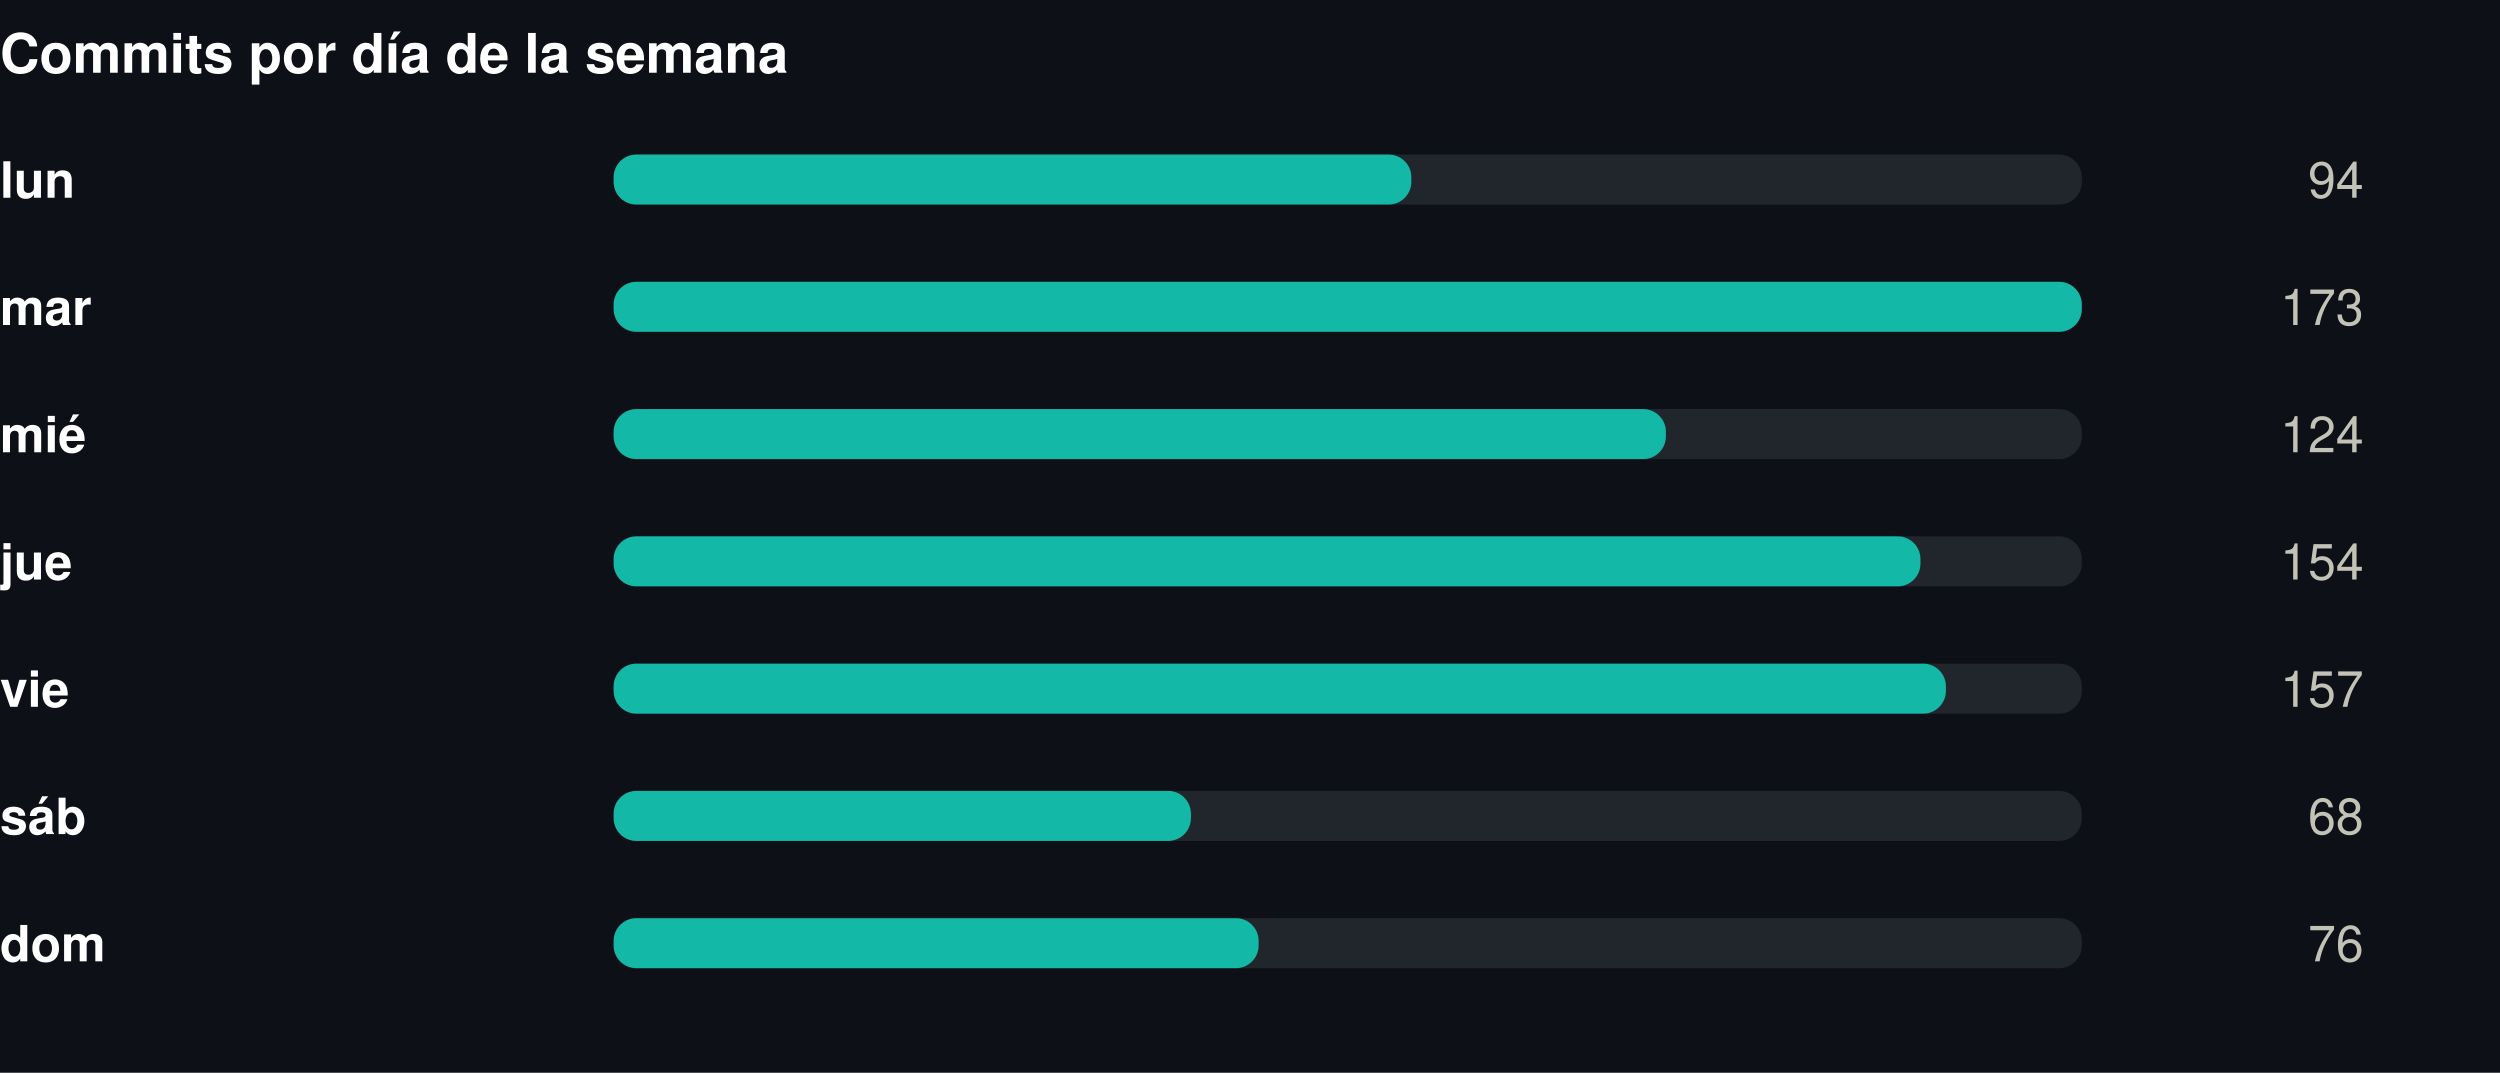
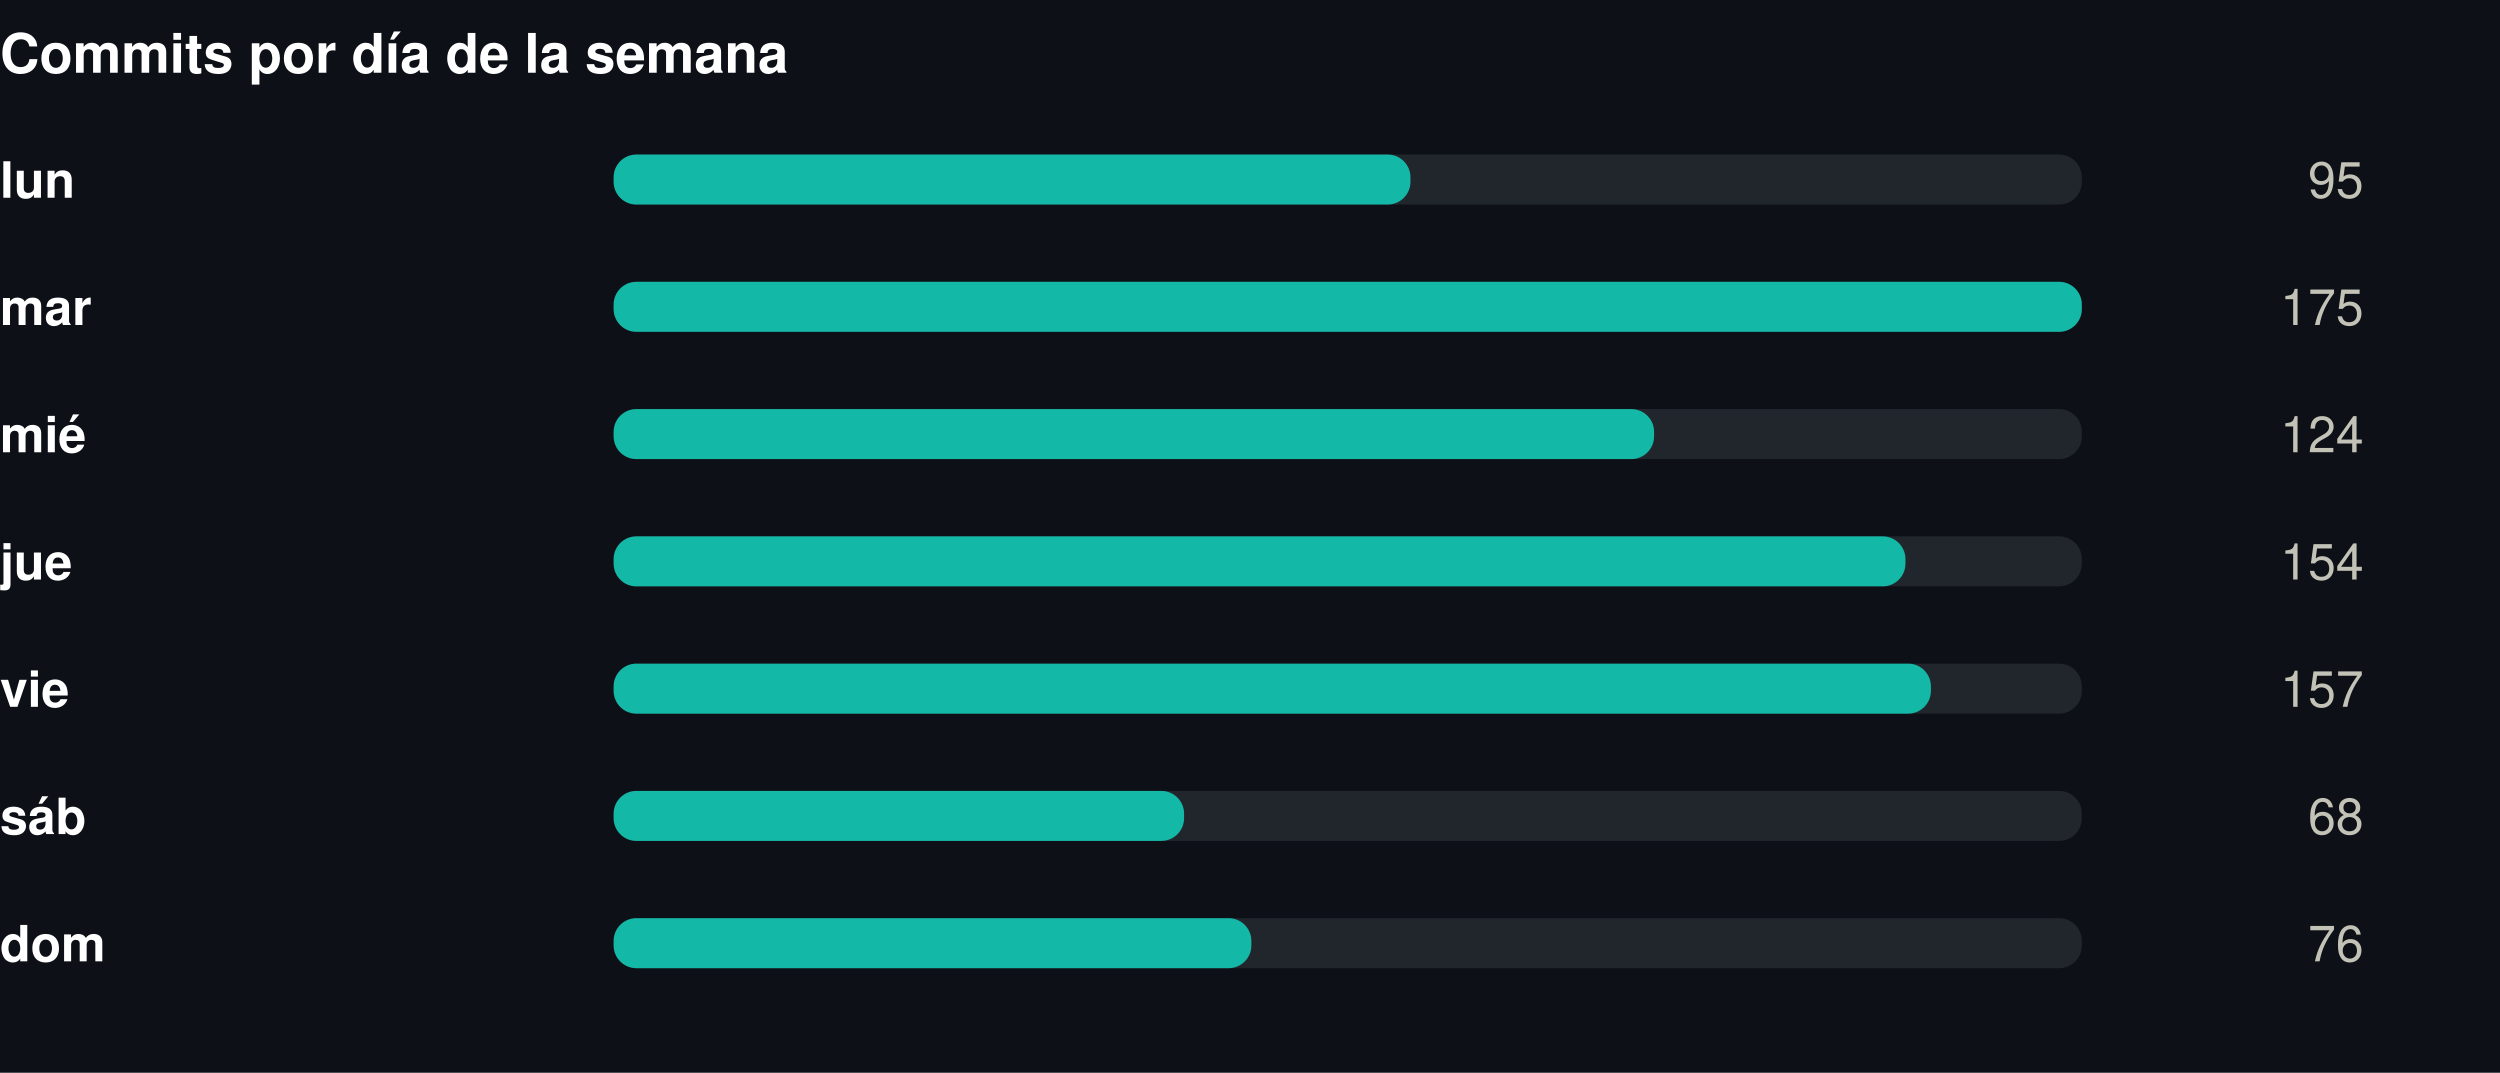
<svg xmlns="http://www.w3.org/2000/svg" width="550" height="236" viewBox="0 0 550 236" role="img">
  <rect width="550" height="236" fill="#0d1117" />
  <style>
@keyframes grow{from{transform:scaleX(0)}}
@keyframes rise{from{opacity:0;transform:translateY(9px)}}
@keyframes fade{from{opacity:0}}
@keyframes draw{to{stroke-dashoffset:0}}
.bar{transform-box:fill-box;transform-origin:left center;animation:grow .9s cubic-bezier(.22,1,.36,1) var(--d,0s) both}
.rise{animation:rise .7s cubic-bezier(.22,1,.36,1) var(--d,0s) both}
.fade{animation:fade .8s ease-out var(--d,0s) both}
.draw{animation:draw 1.7s ease-out .1s both}
@media (prefers-reduced-motion:reduce){
.bar,.rise,.fade,.draw{animation:none;transform:none;opacity:1;stroke-dashoffset:0}
}
</style>
  <g transform="translate(0,0)">
    <text x="0" y="16" font-family="-apple-system,BlinkMacSystemFont,'Segoe UI',Helvetica,Arial,sans-serif" font-size="12" font-weight="700" fill="#ffffff" text-anchor="start">Commits por día de la semana</text>
    <text x="0" y="43.5" font-family="-apple-system,BlinkMacSystemFont,'Segoe UI',Helvetica,Arial,sans-serif" font-size="11" font-weight="600" fill="#ffffff" text-anchor="start">lun</text>
    <rect x="135" y="34" width="323" height="11" rx="5" fill="#21262d" />
-     <rect class="bar" style="--d:0.00s" x="135" y="34" width="175.5" height="11" rx="5" fill="#14b8a6" />
+     <rect class="bar" style="--d:0.00s" x="135" y="34" width="175.3" height="11" rx="5" fill="#14b8a6" />
    <g class="fade" style="--d:0.00s">
-       <text x="520" y="43.5" font-family="-apple-system,BlinkMacSystemFont,'Segoe UI',Helvetica,Arial,sans-serif" font-size="11" font-weight="400" fill="#c3c2b7" text-anchor="end">94</text>
+       <text x="520" y="43.5" font-family="-apple-system,BlinkMacSystemFont,'Segoe UI',Helvetica,Arial,sans-serif" font-size="11" font-weight="400" fill="#c3c2b7" text-anchor="end">95</text>
    </g>
    <text x="0" y="71.5" font-family="-apple-system,BlinkMacSystemFont,'Segoe UI',Helvetica,Arial,sans-serif" font-size="11" font-weight="600" fill="#ffffff" text-anchor="start">mar</text>
    <rect x="135" y="62" width="323" height="11" rx="5" fill="#21262d" />
    <rect class="bar" style="--d:0.07s" x="135" y="62" width="323.0" height="11" rx="5" fill="#14b8a6" />
    <g class="fade" style="--d:0.07s">
-       <text x="520" y="71.5" font-family="-apple-system,BlinkMacSystemFont,'Segoe UI',Helvetica,Arial,sans-serif" font-size="11" font-weight="400" fill="#c3c2b7" text-anchor="end">173</text>
+       <text x="520" y="71.5" font-family="-apple-system,BlinkMacSystemFont,'Segoe UI',Helvetica,Arial,sans-serif" font-size="11" font-weight="400" fill="#c3c2b7" text-anchor="end">175</text>
    </g>
    <text x="0" y="99.5" font-family="-apple-system,BlinkMacSystemFont,'Segoe UI',Helvetica,Arial,sans-serif" font-size="11" font-weight="600" fill="#ffffff" text-anchor="start">mié</text>
    <rect x="135" y="90" width="323" height="11" rx="5" fill="#21262d" />
-     <rect class="bar" style="--d:0.14s" x="135" y="90" width="231.5" height="11" rx="5" fill="#14b8a6" />
+     <rect class="bar" style="--d:0.14s" x="135" y="90" width="228.9" height="11" rx="5" fill="#14b8a6" />
    <g class="fade" style="--d:0.14s">
      <text x="520" y="99.5" font-family="-apple-system,BlinkMacSystemFont,'Segoe UI',Helvetica,Arial,sans-serif" font-size="11" font-weight="400" fill="#c3c2b7" text-anchor="end">124</text>
    </g>
    <text x="0" y="127.5" font-family="-apple-system,BlinkMacSystemFont,'Segoe UI',Helvetica,Arial,sans-serif" font-size="11" font-weight="600" fill="#ffffff" text-anchor="start">jue</text>
    <rect x="135" y="118" width="323" height="11" rx="5" fill="#21262d" />
-     <rect class="bar" style="--d:0.21s" x="135" y="118" width="287.5" height="11" rx="5" fill="#14b8a6" />
+     <rect class="bar" style="--d:0.21s" x="135" y="118" width="284.2" height="11" rx="5" fill="#14b8a6" />
    <g class="fade" style="--d:0.21s">
      <text x="520" y="127.5" font-family="-apple-system,BlinkMacSystemFont,'Segoe UI',Helvetica,Arial,sans-serif" font-size="11" font-weight="400" fill="#c3c2b7" text-anchor="end">154</text>
    </g>
    <text x="0" y="155.5" font-family="-apple-system,BlinkMacSystemFont,'Segoe UI',Helvetica,Arial,sans-serif" font-size="11" font-weight="600" fill="#ffffff" text-anchor="start">vie</text>
    <rect x="135" y="146" width="323" height="11" rx="5" fill="#21262d" />
-     <rect class="bar" style="--d:0.28s" x="135" y="146" width="293.1" height="11" rx="5" fill="#14b8a6" />
+     <rect class="bar" style="--d:0.28s" x="135" y="146" width="289.8" height="11" rx="5" fill="#14b8a6" />
    <g class="fade" style="--d:0.28s">
      <text x="520" y="155.5" font-family="-apple-system,BlinkMacSystemFont,'Segoe UI',Helvetica,Arial,sans-serif" font-size="11" font-weight="400" fill="#c3c2b7" text-anchor="end">157</text>
    </g>
    <text x="0" y="183.5" font-family="-apple-system,BlinkMacSystemFont,'Segoe UI',Helvetica,Arial,sans-serif" font-size="11" font-weight="600" fill="#ffffff" text-anchor="start">sáb</text>
    <rect x="135" y="174" width="323" height="11" rx="5" fill="#21262d" />
-     <rect class="bar" style="--d:0.35s" x="135" y="174" width="127.0" height="11" rx="5" fill="#14b8a6" />
+     <rect class="bar" style="--d:0.35s" x="135" y="174" width="125.5" height="11" rx="5" fill="#14b8a6" />
    <g class="fade" style="--d:0.35s">
      <text x="520" y="183.5" font-family="-apple-system,BlinkMacSystemFont,'Segoe UI',Helvetica,Arial,sans-serif" font-size="11" font-weight="400" fill="#c3c2b7" text-anchor="end">68</text>
    </g>
    <text x="0" y="211.5" font-family="-apple-system,BlinkMacSystemFont,'Segoe UI',Helvetica,Arial,sans-serif" font-size="11" font-weight="600" fill="#ffffff" text-anchor="start">dom</text>
    <rect x="135" y="202" width="323" height="11" rx="5" fill="#21262d" />
-     <rect class="bar" style="--d:0.42s" x="135" y="202" width="141.9" height="11" rx="5" fill="#14b8a6" />
+     <rect class="bar" style="--d:0.42s" x="135" y="202" width="140.3" height="11" rx="5" fill="#14b8a6" />
    <g class="fade" style="--d:0.42s">
      <text x="520" y="211.5" font-family="-apple-system,BlinkMacSystemFont,'Segoe UI',Helvetica,Arial,sans-serif" font-size="11" font-weight="400" fill="#c3c2b7" text-anchor="end">76</text>
    </g>
  </g>
</svg>
